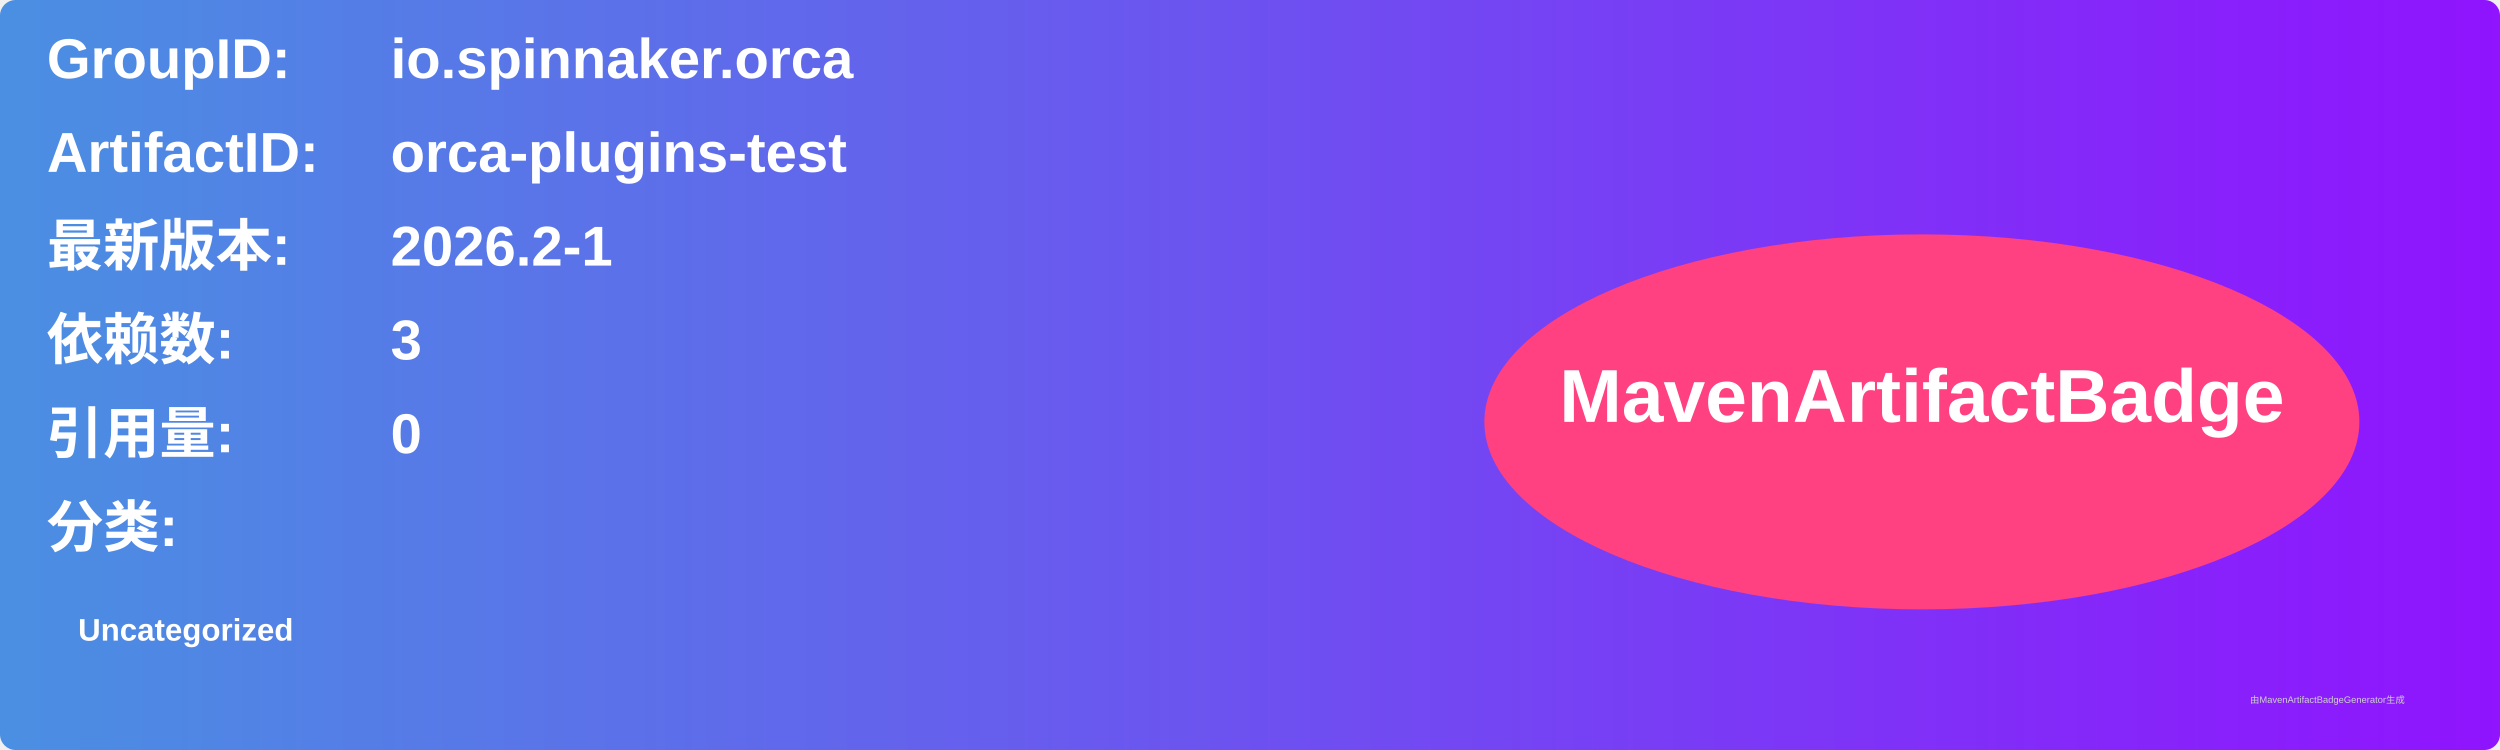
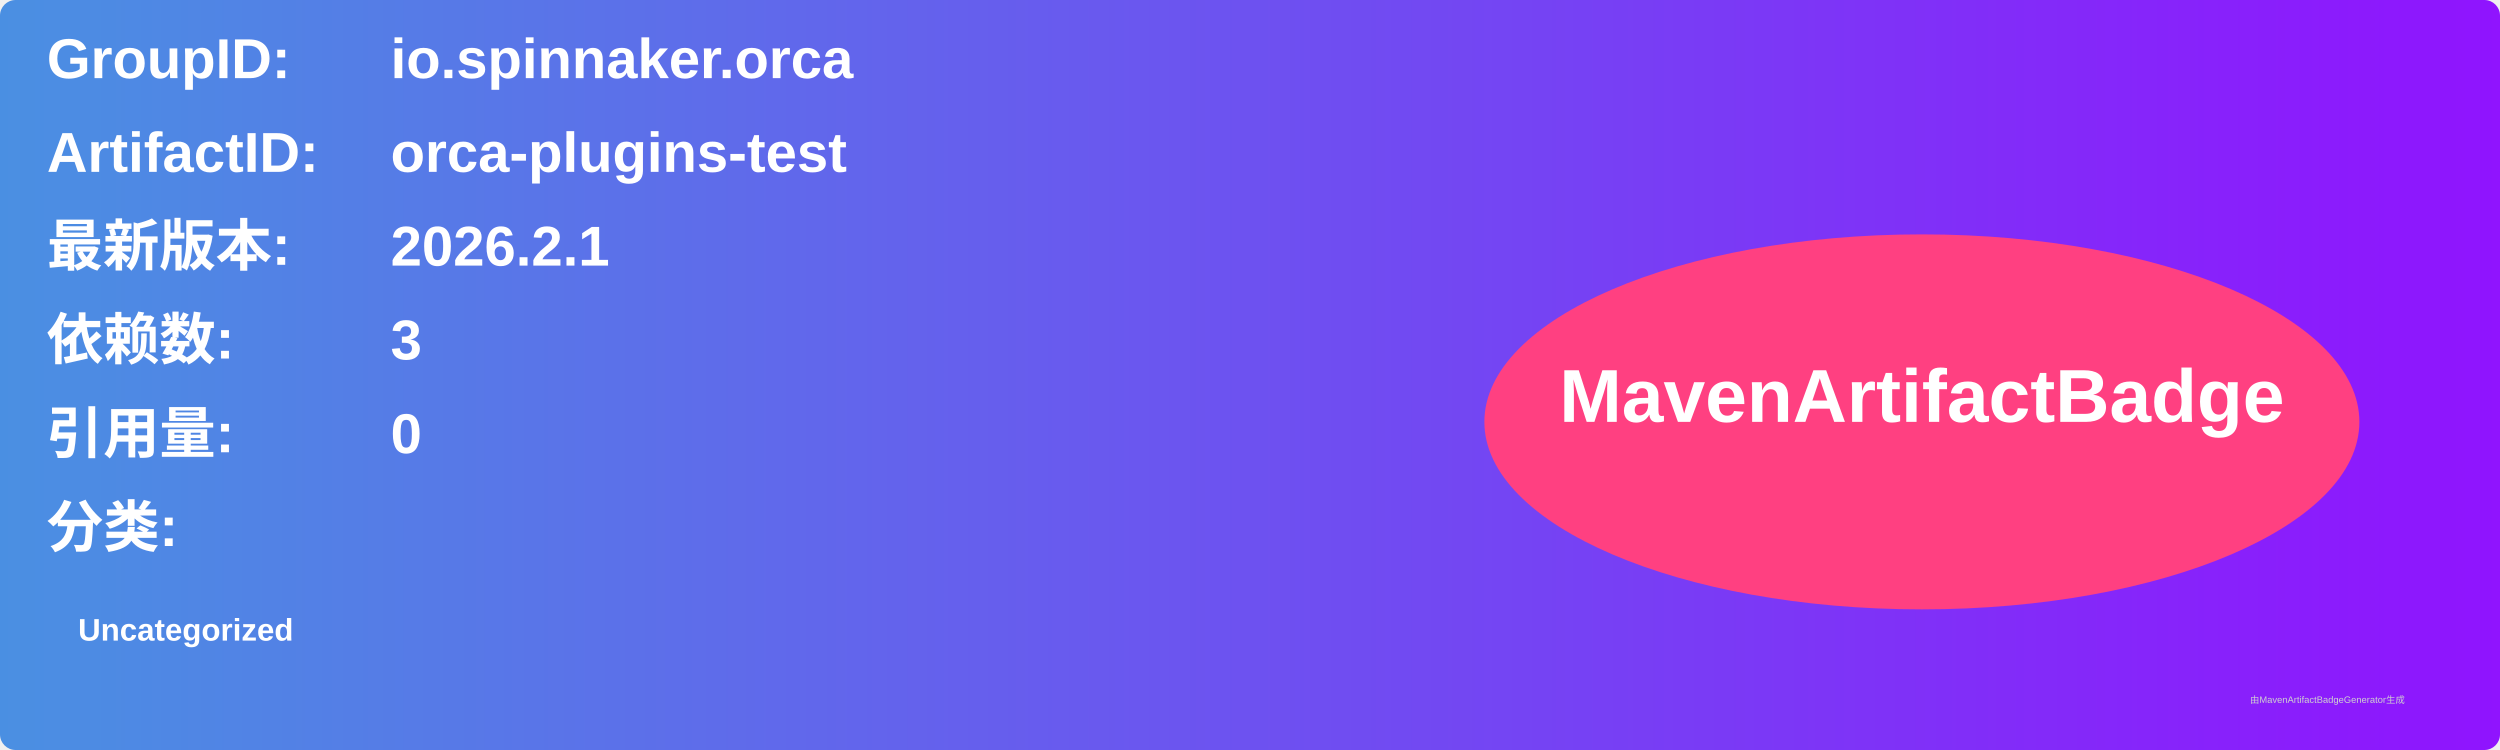
<svg xmlns="http://www.w3.org/2000/svg" width="800" height="240" viewBox="0 0 800 240">
  <linearGradient id="grad" x1="0%" y1="0%" x2="100%" y2="0%">
    <stop offset="0%" stop-color="#4a90e2" />
    <stop offset="100%" stop-color="#9013fe" />
  </linearGradient>
  <rect width="100%" height="100%" rx="5" ry="5" fill="url(#grad)" />
  <g transform="translate(15, 15)">
    <text x="0" y="10" font-family="Arial" font-size="18" fill="white" font-weight="bold" width="260">GroupID:</text>
    <text x="110" y="10" font-family="Arial" font-size="18" fill="white" font-weight="bold" width="460">io.spinnaker.orca</text>
    <text x="0" y="40" font-family="Arial" font-size="18" fill="white" font-weight="bold" width="260">ArtifactID:</text>
    <text x="110" y="40" font-family="Arial" font-size="18" fill="white" font-weight="bold" width="460">orca-plugins-test</text>
    <text x="0" y="70" font-family="Arial" font-size="18" fill="white" font-weight="bold">最新版本:</text>
    <text x="110" y="70" font-family="Arial" font-size="18" fill="white" font-weight="bold">
-       <tspan font-weight="bold">2026.2-1</tspan>
+       <tspan font-weight="bold">2026.2.1</tspan>
    </text>
    <text x="0" y="100" font-family="Arial" font-size="18" fill="white" font-weight="bold">依赖数: </text>
    <text x="110" y="100" font-family="Arial" font-size="18" fill="white">
      <tspan font-weight="bold">3</tspan>
    </text>
    <text x="0" y="130" font-family="Arial" font-size="18" fill="white" font-weight="bold">引用量: </text>
    <text x="110" y="130" font-family="Arial" font-size="18" fill="white">
      <tspan font-weight="bold">0</tspan>
    </text>
    <text x="0" y="160" font-family="Arial" font-size="18" fill="white" font-weight="bold">分类:</text>
    <text x="10" y="190" font-family="Arial" font-size="10" fill="white">
      <tspan font-weight="bold">Uncategorized</tspan>
    </text>
    <ellipse cx="600" cy="120" rx="140" ry="60" fill="#ff4081" />
    <text x="600" y="120" text-anchor="middle" font-family="Arial" font-size="24" fill="white" font-weight="bold">MavenArtifactBadge</text>
  </g>
  <text x="720" y="225" font-family="Arial" font-size="3" fill="#d0d0d0">由MavenArtifactBadgeGenerator生成</text>
</svg>
